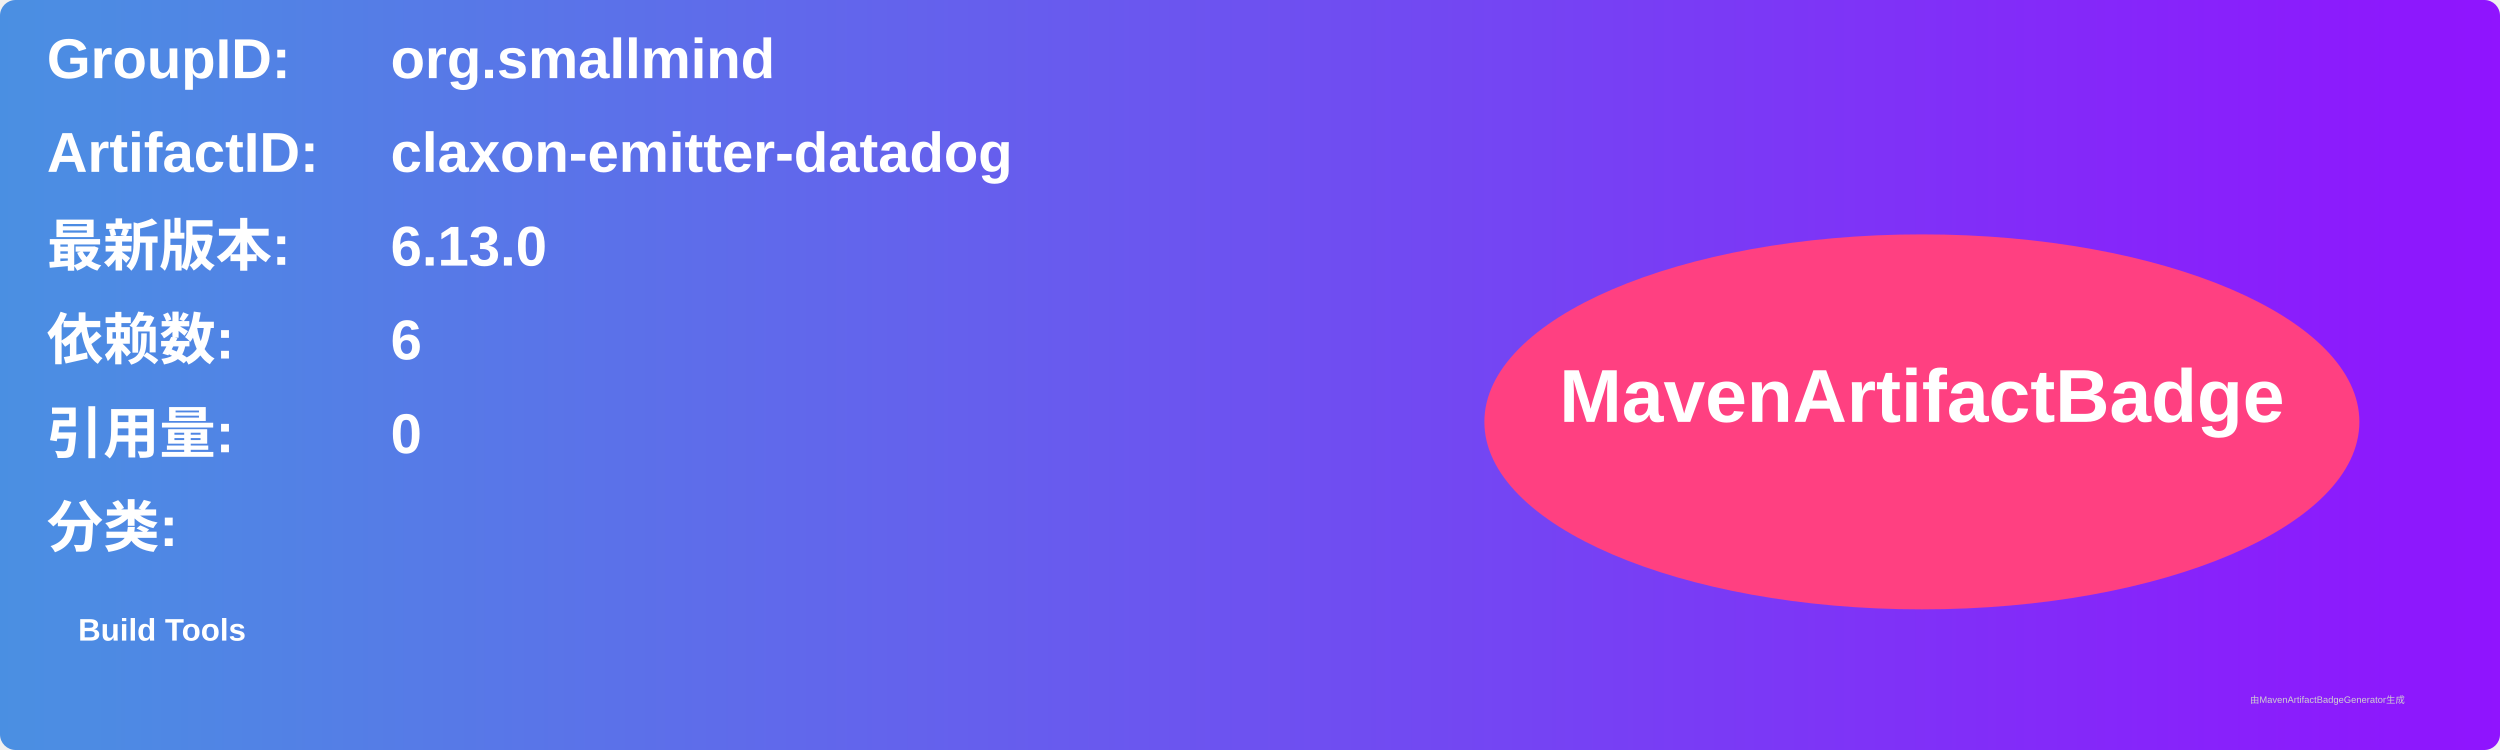
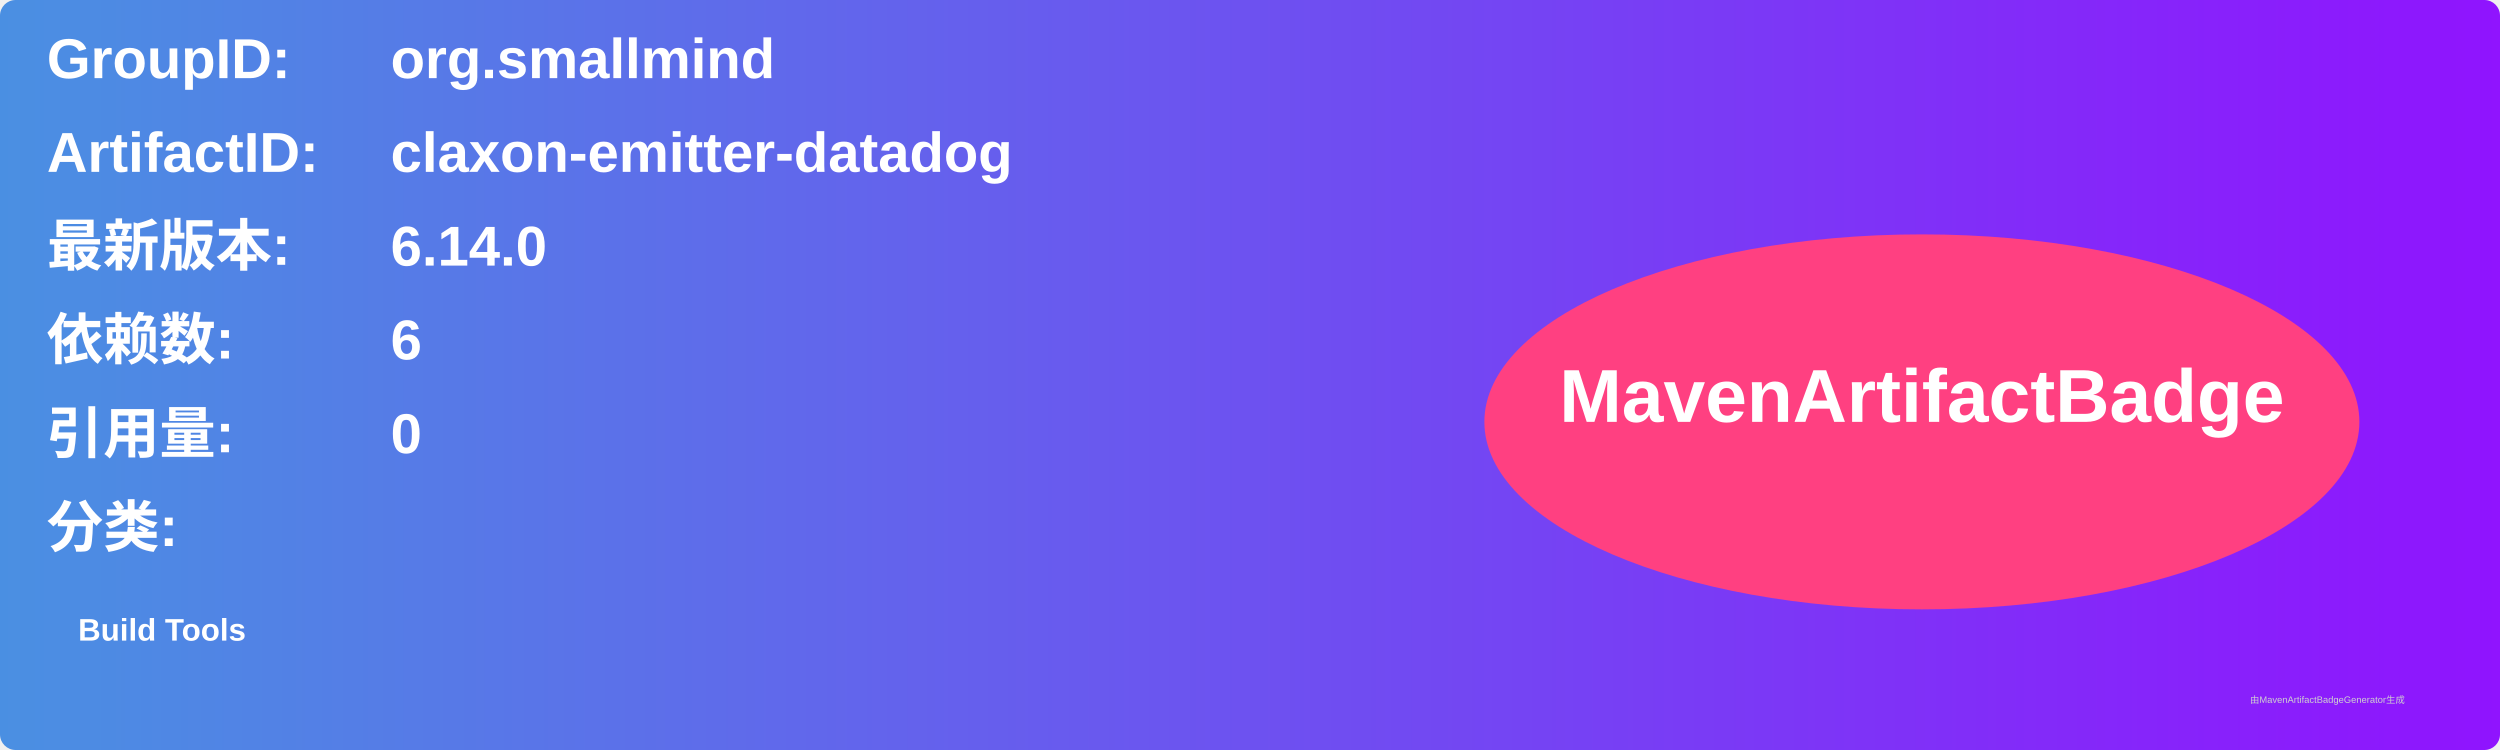
<svg xmlns="http://www.w3.org/2000/svg" width="800" height="240" viewBox="0 0 800 240">
  <linearGradient id="grad" x1="0%" y1="0%" x2="100%" y2="0%">
    <stop offset="0%" stop-color="#4a90e2" />
    <stop offset="100%" stop-color="#9013fe" />
  </linearGradient>
  <rect width="100%" height="100%" rx="5" ry="5" fill="url(#grad)" />
  <g transform="translate(15, 15)">
    <text x="0" y="10" font-family="Arial" font-size="18" fill="white" font-weight="bold" width="260">GroupID:</text>
    <text x="110" y="10" font-family="Arial" font-size="18" fill="white" font-weight="bold" width="460">org.smallmind</text>
    <text x="0" y="40" font-family="Arial" font-size="18" fill="white" font-weight="bold" width="260">ArtifactID:</text>
    <text x="110" y="40" font-family="Arial" font-size="18" fill="white" font-weight="bold" width="460">claxon-emitter-datadog</text>
    <text x="0" y="70" font-family="Arial" font-size="18" fill="white" font-weight="bold">最新版本:</text>
    <text x="110" y="70" font-family="Arial" font-size="18" fill="white" font-weight="bold">
-       <tspan font-weight="bold">6.13.0</tspan>
+       <tspan font-weight="bold">6.14.0</tspan>
    </text>
    <text x="0" y="100" font-family="Arial" font-size="18" fill="white" font-weight="bold">依赖数: </text>
    <text x="110" y="100" font-family="Arial" font-size="18" fill="white">
      <tspan font-weight="bold">6</tspan>
    </text>
    <text x="0" y="130" font-family="Arial" font-size="18" fill="white" font-weight="bold">引用量: </text>
    <text x="110" y="130" font-family="Arial" font-size="18" fill="white">
      <tspan font-weight="bold">0</tspan>
    </text>
    <text x="0" y="160" font-family="Arial" font-size="18" fill="white" font-weight="bold">分类:</text>
    <text x="10" y="190" font-family="Arial" font-size="10" fill="white">
      <tspan font-weight="bold">Build Tools</tspan>
    </text>
    <ellipse cx="600" cy="120" rx="140" ry="60" fill="#ff4081" />
    <text x="600" y="120" text-anchor="middle" font-family="Arial" font-size="24" fill="white" font-weight="bold">MavenArtifactBadge</text>
  </g>
  <text x="720" y="225" font-family="Arial" font-size="3" fill="#d0d0d0">由MavenArtifactBadgeGenerator生成</text>
</svg>
